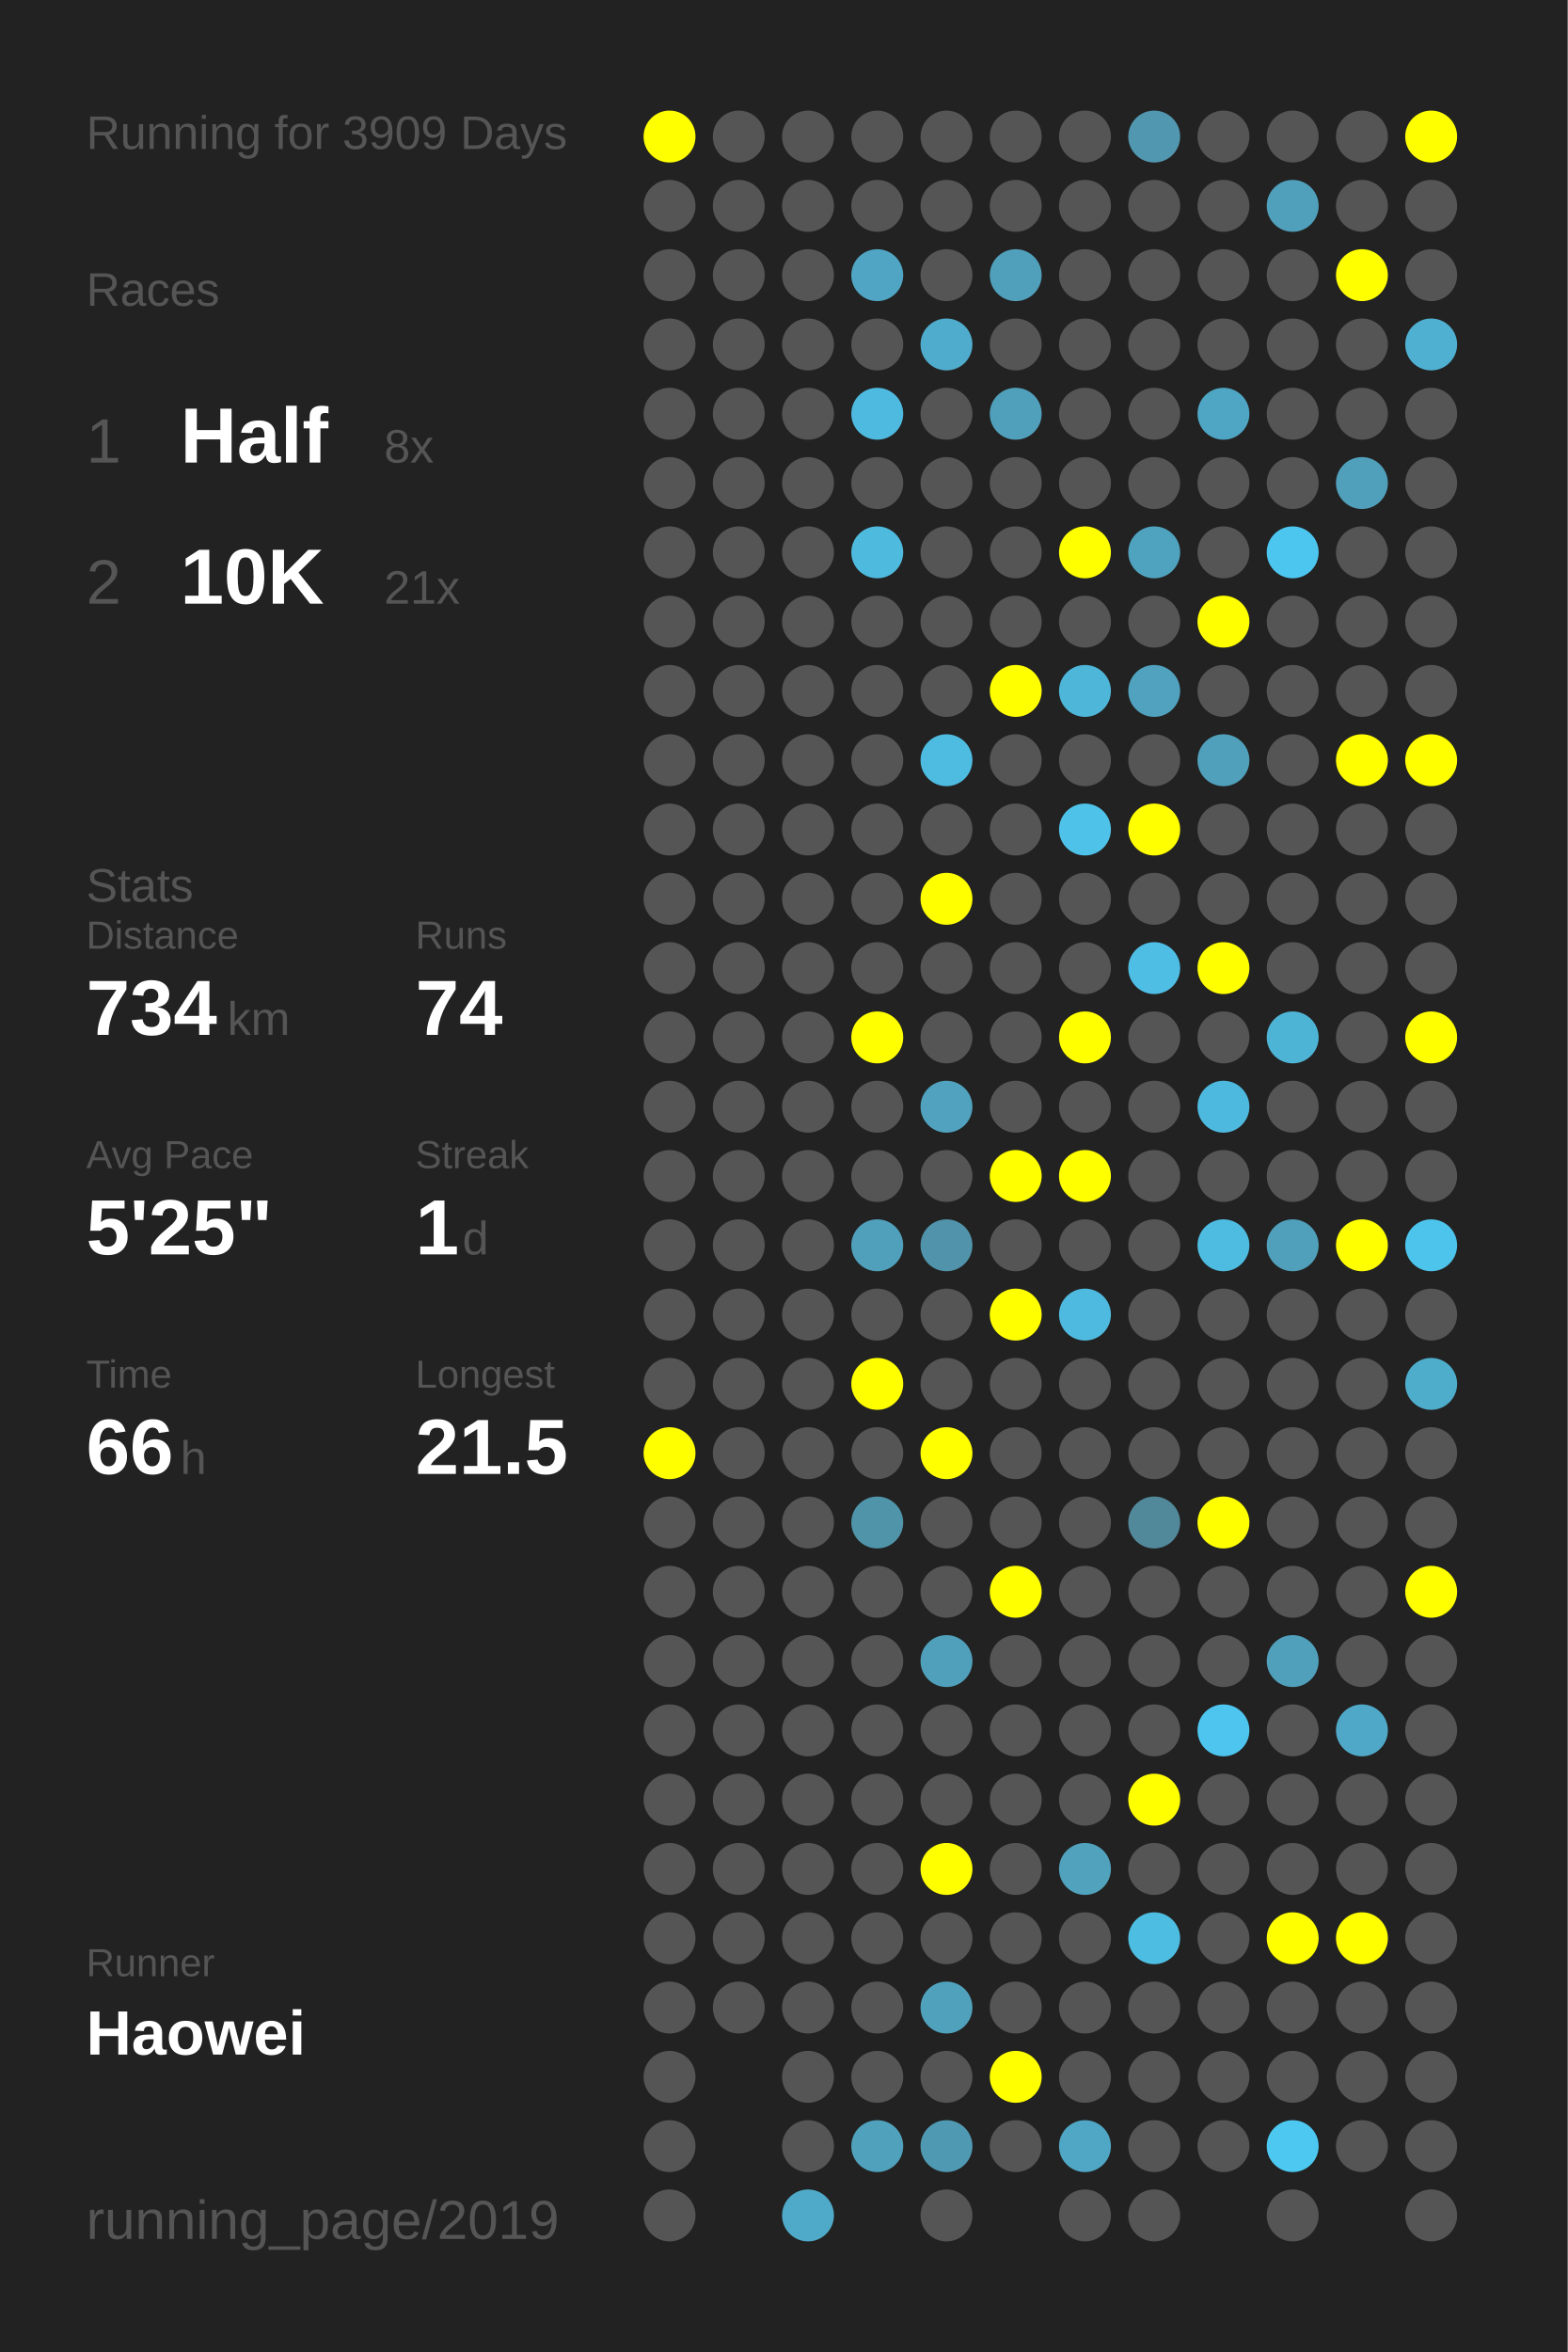
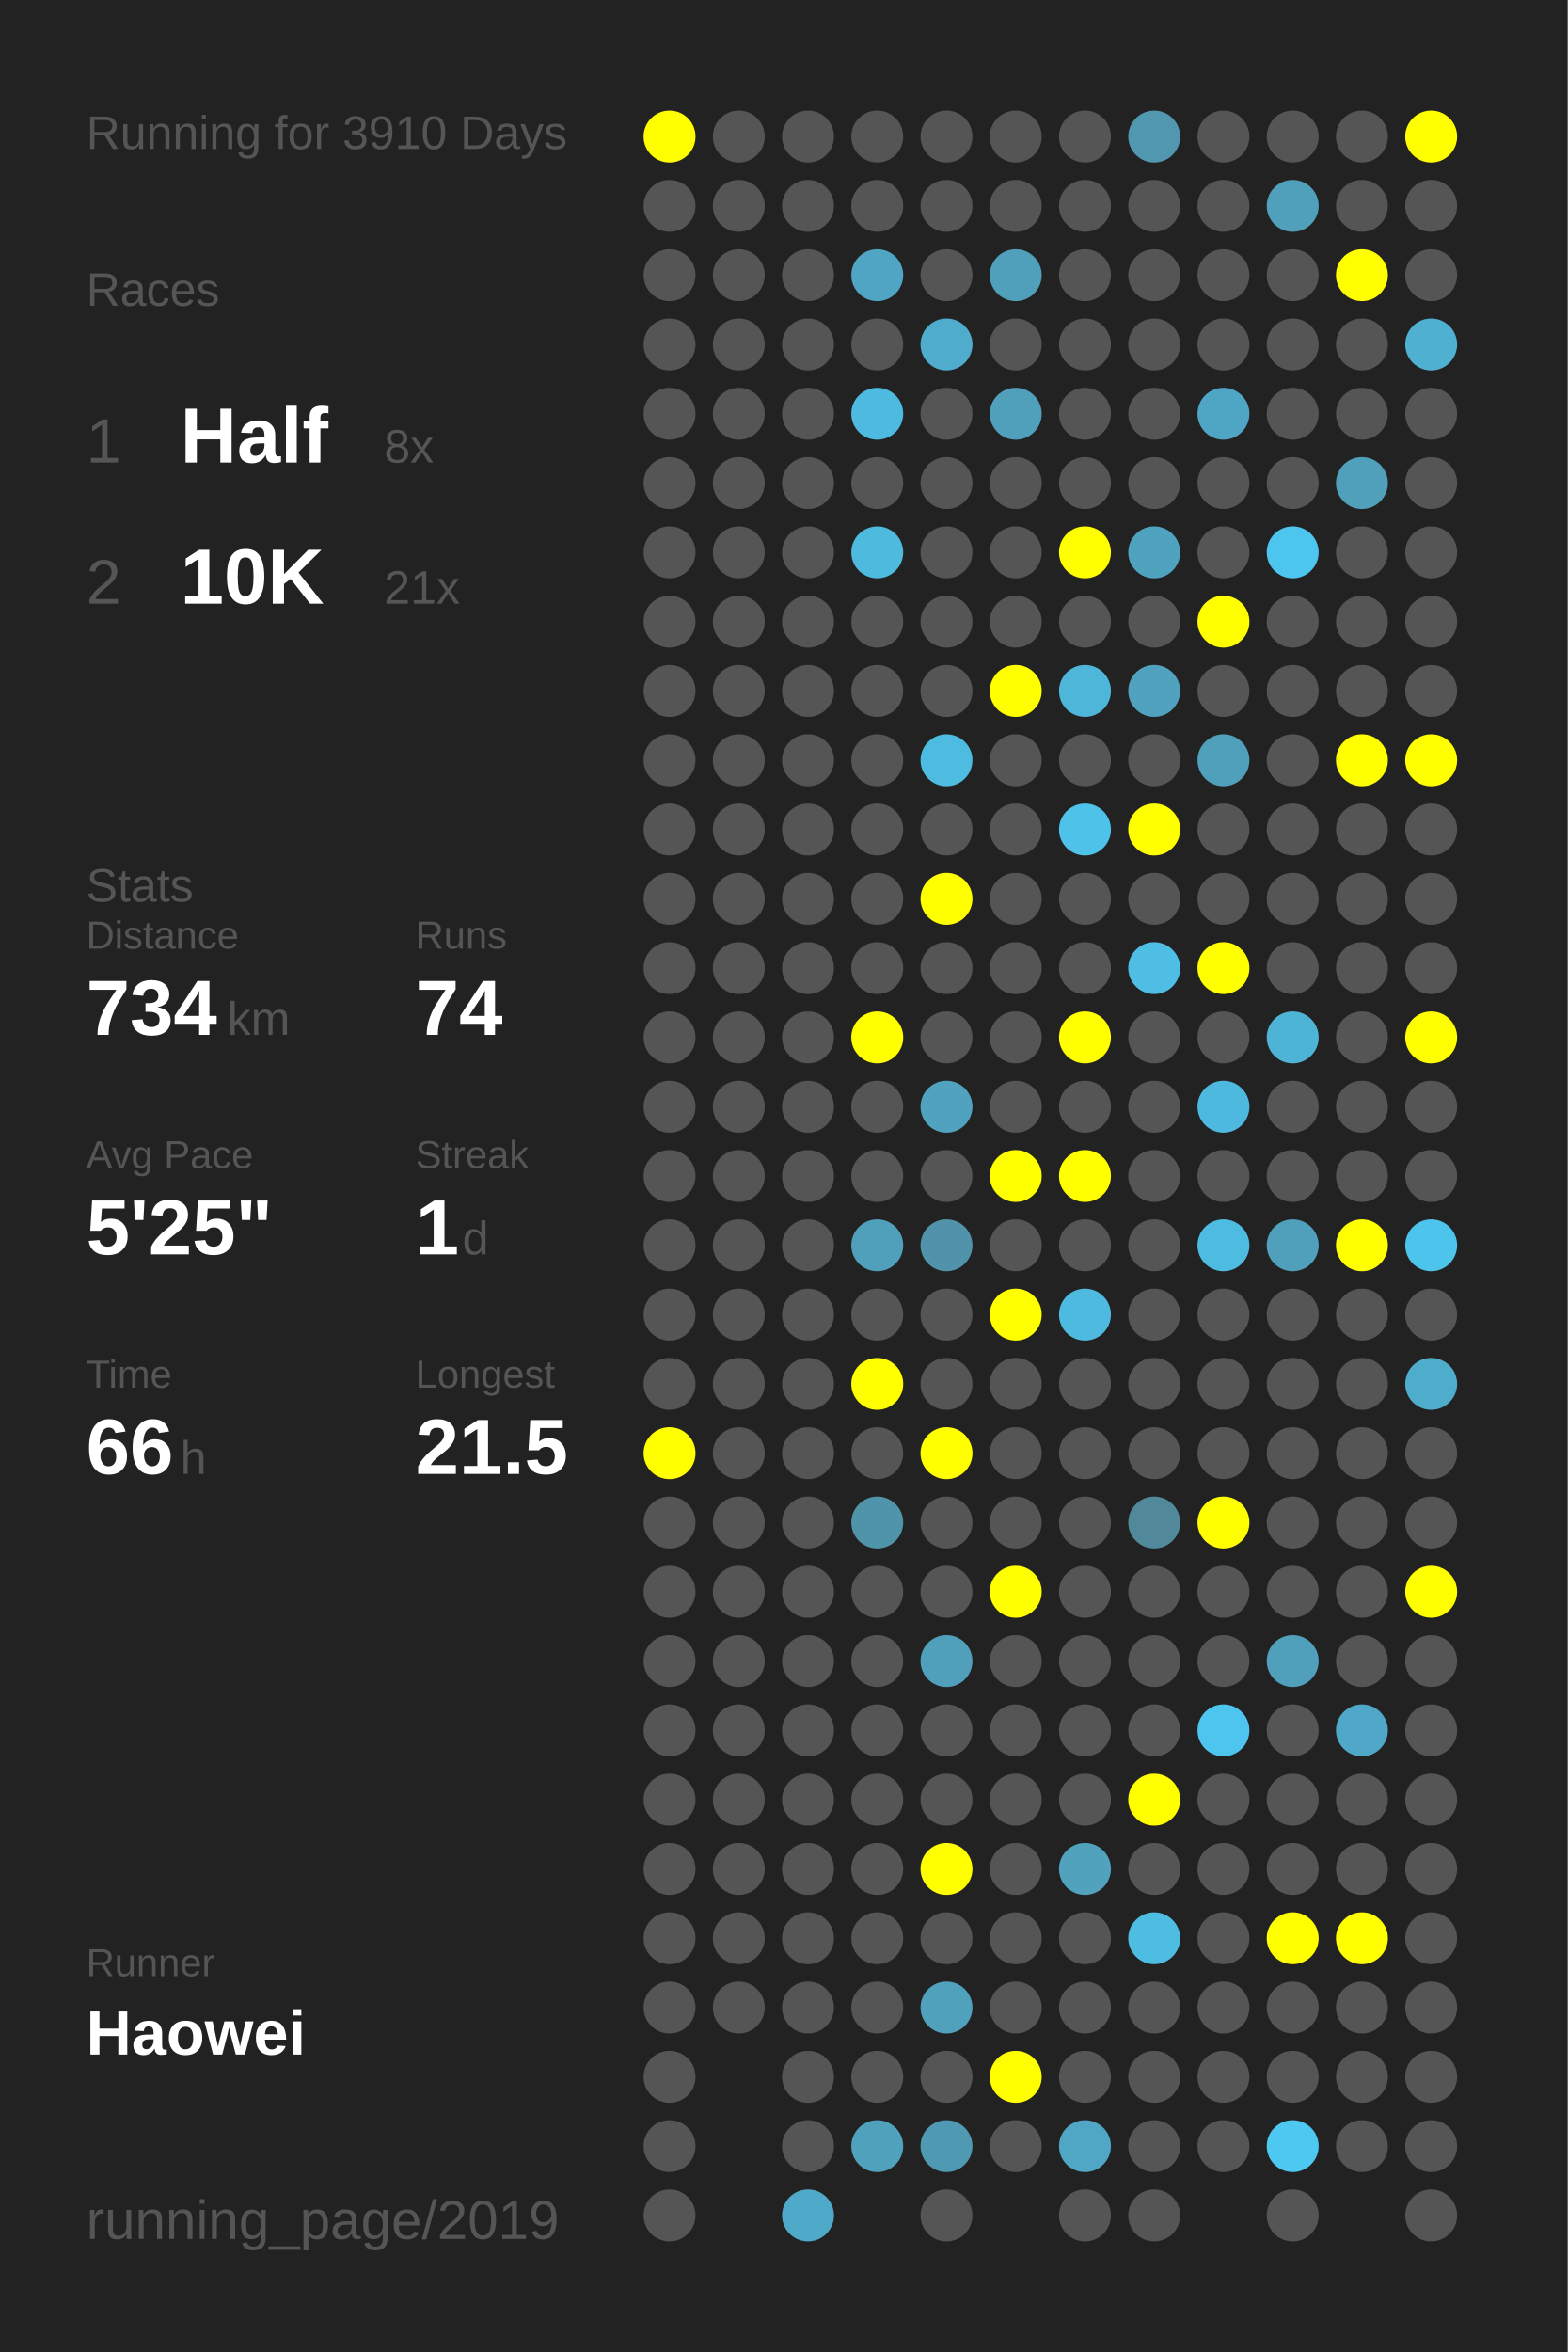
<svg xmlns="http://www.w3.org/2000/svg" baseProfile="full" height="300mm" version="1.1" viewBox="0,0,200,300" width="200mm">
  <defs />
  <rect fill="#222222" height="300" width="200" x="0" y="0" />
-   <text fill="#555555" style="font-size:6px; font-family:Arial;" x="11" y="19">Running for 3909 Days</text>
+   <text fill="#555555" style="font-size:6px; font-family:Arial;" x="11" y="19">Running for 3910 Days</text>
  <text fill="#555555" style="font-size:6px; font-family:Arial;" x="11" y="39">Races</text>
  <text fill="#555555" style="font-size:8px; font-family:Arial;" x="11" y="59">1</text>
  <text fill="#FFFFFF" style="font-size:10px; font-family:Arial; font-weight:bold;" x="23" y="59">Half</text>
  <text fill="#555555" style="font-size:6px; font-family:Arial;" x="49" y="59">8x</text>
  <text fill="#555555" style="font-size:8px; font-family:Arial;" x="11" y="77">2</text>
  <text fill="#FFFFFF" style="font-size:10px; font-family:Arial; font-weight:bold;" x="23" y="77">10K</text>
  <text fill="#555555" style="font-size:6px; font-family:Arial;" x="49" y="77">21x</text>
  <text fill="#555555" style="font-size:6px; font-family:Arial;" x="11" y="115">Stats</text>
  <text fill="#555555" style="font-size:5px; font-family:Arial;" x="11" y="121">Distance</text>
  <text fill="#FFFFFF" style="font-size:10px; font-family:Arial; font-weight:bold;" x="11" y="132">734</text>
  <text fill="#555555" style="font-size:6px; font-family:Arial;" x="29" y="132">km</text>
  <text fill="#555555" style="font-size:5px; font-family:Arial;" x="53" y="121">Runs</text>
  <text fill="#FFFFFF" style="font-size:10px; font-family:Arial; font-weight:bold;" x="53" y="132">74</text>
  <text fill="#555555" style="font-size:5px; font-family:Arial;" x="11" y="149">Avg Pace</text>
  <text fill="#FFFFFF" style="font-size:10px; font-family:Arial; font-weight:bold;" x="11" y="160">5'25"</text>
  <text fill="#555555" style="font-size:5px; font-family:Arial;" x="53" y="149">Streak</text>
  <text fill="#FFFFFF" style="font-size:10px; font-family:Arial; font-weight:bold;" x="53" y="160">1</text>
  <text fill="#555555" style="font-size:6px; font-family:Arial;" x="59" y="160">d</text>
  <text fill="#555555" style="font-size:5px; font-family:Arial;" x="11" y="177">Time</text>
  <text fill="#FFFFFF" style="font-size:10px; font-family:Arial; font-weight:bold;" x="11" y="188">66</text>
  <text fill="#555555" style="font-size:6px; font-family:Arial;" x="23" y="188">h</text>
  <text fill="#555555" style="font-size:5px; font-family:Arial;" x="53" y="177">Longest</text>
  <text fill="#FFFFFF" style="font-size:10px; font-family:Arial; font-weight:bold;" x="53" y="188">21.5</text>
  <text fill="#555555" style="font-size:5px; font-family:Arial;" x="11" y="252.065">Runner</text>
  <text fill="#FFFFFF" style="font-size:8px; font-family:Arial; font-weight:bold;" x="11" y="262.065">Haowei</text>
  <text fill="#555555" style="font-size:7px; font-family:Arial;" x="11" y="285.581">running_page/2019</text>
  <circle cx="85.417" cy="17.419" fill="#FFFF00" r="3.312" />
  <circle cx="85.417" cy="26.258" fill="#555555" r="3.312" />
  <circle cx="85.417" cy="35.097" fill="#555555" r="3.312" />
  <circle cx="85.417" cy="43.935" fill="#555555" r="3.312" />
  <circle cx="85.417" cy="52.774" fill="#555555" r="3.312" />
  <circle cx="85.417" cy="61.613" fill="#555555" r="3.312" />
  <circle cx="85.417" cy="70.452" fill="#555555" r="3.312" />
  <circle cx="85.417" cy="79.29" fill="#555555" r="3.312" />
  <circle cx="85.417" cy="88.129" fill="#555555" r="3.312" />
  <circle cx="85.417" cy="96.968" fill="#555555" r="3.312" />
  <circle cx="85.417" cy="105.806" fill="#555555" r="3.312" />
  <circle cx="85.417" cy="114.645" fill="#555555" r="3.312" />
  <circle cx="85.417" cy="123.484" fill="#555555" r="3.312" />
  <circle cx="85.417" cy="132.323" fill="#555555" r="3.312" />
  <circle cx="85.417" cy="141.161" fill="#555555" r="3.312" />
  <circle cx="85.417" cy="150" fill="#555555" r="3.312" />
  <circle cx="85.417" cy="158.839" fill="#555555" r="3.312" />
  <circle cx="85.417" cy="167.677" fill="#555555" r="3.312" />
  <circle cx="85.417" cy="176.516" fill="#555555" r="3.312" />
  <circle cx="85.417" cy="185.355" fill="#FFFF00" r="3.312" />
  <circle cx="85.417" cy="194.194" fill="#555555" r="3.312" />
  <circle cx="85.417" cy="203.032" fill="#555555" r="3.312" />
  <circle cx="85.417" cy="211.871" fill="#555555" r="3.312" />
  <circle cx="85.417" cy="220.71" fill="#555555" r="3.312" />
  <circle cx="85.417" cy="229.548" fill="#555555" r="3.312" />
  <circle cx="85.417" cy="238.387" fill="#555555" r="3.312" />
  <circle cx="85.417" cy="247.226" fill="#555555" r="3.312" />
  <circle cx="85.417" cy="256.065" fill="#555555" r="3.312" />
  <circle cx="85.417" cy="264.903" fill="#555555" r="3.312" />
  <circle cx="85.417" cy="273.742" fill="#555555" r="3.312" />
  <circle cx="85.417" cy="282.581" fill="#555555" r="3.312" />
  <circle cx="94.25" cy="17.419" fill="#555555" r="3.312" />
  <circle cx="94.25" cy="26.258" fill="#555555" r="3.312" />
  <circle cx="94.25" cy="35.097" fill="#555555" r="3.312" />
  <circle cx="94.25" cy="43.935" fill="#555555" r="3.312" />
  <circle cx="94.25" cy="52.774" fill="#555555" r="3.312" />
  <circle cx="94.25" cy="61.613" fill="#555555" r="3.312" />
  <circle cx="94.25" cy="70.452" fill="#555555" r="3.312" />
  <circle cx="94.25" cy="79.29" fill="#555555" r="3.312" />
  <circle cx="94.25" cy="88.129" fill="#555555" r="3.312" />
  <circle cx="94.25" cy="96.968" fill="#555555" r="3.312" />
  <circle cx="94.25" cy="105.806" fill="#555555" r="3.312" />
  <circle cx="94.25" cy="114.645" fill="#555555" r="3.312" />
  <circle cx="94.25" cy="123.484" fill="#555555" r="3.312" />
  <circle cx="94.25" cy="132.323" fill="#555555" r="3.312" />
  <circle cx="94.25" cy="141.161" fill="#555555" r="3.312" />
  <circle cx="94.25" cy="150" fill="#555555" r="3.312" />
  <circle cx="94.25" cy="158.839" fill="#555555" r="3.312" />
  <circle cx="94.25" cy="167.677" fill="#555555" r="3.312" />
  <circle cx="94.25" cy="176.516" fill="#555555" r="3.312" />
  <circle cx="94.25" cy="185.355" fill="#555555" r="3.312" />
  <circle cx="94.25" cy="194.194" fill="#555555" r="3.312" />
  <circle cx="94.25" cy="203.032" fill="#555555" r="3.312" />
  <circle cx="94.25" cy="211.871" fill="#555555" r="3.312" />
  <circle cx="94.25" cy="220.71" fill="#555555" r="3.312" />
  <circle cx="94.25" cy="229.548" fill="#555555" r="3.312" />
  <circle cx="94.25" cy="238.387" fill="#555555" r="3.312" />
  <circle cx="94.25" cy="247.226" fill="#555555" r="3.312" />
  <circle cx="94.25" cy="256.065" fill="#555555" r="3.312" />
  <circle cx="103.083" cy="17.419" fill="#555555" r="3.312" />
  <circle cx="103.083" cy="26.258" fill="#555555" r="3.312" />
  <circle cx="103.083" cy="35.097" fill="#555555" r="3.312" />
  <circle cx="103.083" cy="43.935" fill="#555555" r="3.312" />
  <circle cx="103.083" cy="52.774" fill="#555555" r="3.312" />
  <circle cx="103.083" cy="61.613" fill="#555555" r="3.312" />
  <circle cx="103.083" cy="70.452" fill="#555555" r="3.312" />
  <circle cx="103.083" cy="79.29" fill="#555555" r="3.312" />
  <circle cx="103.083" cy="88.129" fill="#555555" r="3.312" />
  <circle cx="103.083" cy="96.968" fill="#555555" r="3.312" />
  <circle cx="103.083" cy="105.806" fill="#555555" r="3.312" />
  <circle cx="103.083" cy="114.645" fill="#555555" r="3.312" />
  <circle cx="103.083" cy="123.484" fill="#555555" r="3.312" />
  <circle cx="103.083" cy="132.323" fill="#555555" r="3.312" />
  <circle cx="103.083" cy="141.161" fill="#555555" r="3.312" />
  <circle cx="103.083" cy="150" fill="#555555" r="3.312" />
  <circle cx="103.083" cy="158.839" fill="#555555" r="3.312" />
  <circle cx="103.083" cy="167.677" fill="#555555" r="3.312" />
  <circle cx="103.083" cy="176.516" fill="#555555" r="3.312" />
  <circle cx="103.083" cy="185.355" fill="#555555" r="3.312" />
  <circle cx="103.083" cy="194.194" fill="#555555" r="3.312" />
  <circle cx="103.083" cy="203.032" fill="#555555" r="3.312" />
  <circle cx="103.083" cy="211.871" fill="#555555" r="3.312" />
  <circle cx="103.083" cy="220.71" fill="#555555" r="3.312" />
  <circle cx="103.083" cy="229.548" fill="#555555" r="3.312" />
  <circle cx="103.083" cy="238.387" fill="#555555" r="3.312" />
  <circle cx="103.083" cy="247.226" fill="#555555" r="3.312" />
  <circle cx="103.083" cy="256.065" fill="#555555" r="3.312" />
  <circle cx="103.083" cy="264.903" fill="#555555" r="3.312" />
  <circle cx="103.083" cy="273.742" fill="#555555" r="3.312" />
  <circle cx="103.083" cy="282.581" fill="#4fa9c8" r="3.312" />
  <circle cx="111.917" cy="17.419" fill="#555555" r="3.312" />
  <circle cx="111.917" cy="26.258" fill="#555555" r="3.312" />
  <circle cx="111.917" cy="35.097" fill="#4fa5c3" r="3.312" />
  <circle cx="111.917" cy="43.935" fill="#555555" r="3.312" />
  <circle cx="111.917" cy="52.774" fill="#4ebadf" r="3.312" />
  <circle cx="111.917" cy="61.613" fill="#555555" r="3.312" />
  <circle cx="111.917" cy="70.452" fill="#4ebade" r="3.312" />
  <circle cx="111.917" cy="79.29" fill="#555555" r="3.312" />
  <circle cx="111.917" cy="88.129" fill="#555555" r="3.312" />
  <circle cx="111.917" cy="96.968" fill="#555555" r="3.312" />
  <circle cx="111.917" cy="105.806" fill="#555555" r="3.312" />
  <circle cx="111.917" cy="114.645" fill="#555555" r="3.312" />
  <circle cx="111.917" cy="123.484" fill="#555555" r="3.312" />
  <circle cx="111.917" cy="132.323" fill="#FFFF00" r="3.312" />
  <circle cx="111.917" cy="141.161" fill="#555555" r="3.312" />
  <circle cx="111.917" cy="150" fill="#555555" r="3.312" />
  <circle cx="111.917" cy="158.839" fill="#50a0bc" r="3.312" />
  <circle cx="111.917" cy="167.677" fill="#555555" r="3.312" />
  <circle cx="111.917" cy="176.516" fill="#FFFF00" r="3.312" />
  <circle cx="111.917" cy="185.355" fill="#555555" r="3.312" />
  <circle cx="111.917" cy="194.194" fill="#5094aa" r="3.312" />
  <circle cx="111.917" cy="203.032" fill="#555555" r="3.312" />
  <circle cx="111.917" cy="211.871" fill="#555555" r="3.312" />
  <circle cx="111.917" cy="220.71" fill="#555555" r="3.312" />
  <circle cx="111.917" cy="229.548" fill="#555555" r="3.312" />
  <circle cx="111.917" cy="238.387" fill="#555555" r="3.312" />
  <circle cx="111.917" cy="247.226" fill="#555555" r="3.312" />
  <circle cx="111.917" cy="256.065" fill="#555555" r="3.312" />
  <circle cx="111.917" cy="264.903" fill="#555555" r="3.312" />
  <circle cx="111.917" cy="273.742" fill="#50a1bc" r="3.312" />
  <circle cx="120.75" cy="17.419" fill="#555555" r="3.312" />
  <circle cx="120.75" cy="26.258" fill="#555555" r="3.312" />
  <circle cx="120.75" cy="35.097" fill="#555555" r="3.312" />
  <circle cx="120.75" cy="43.935" fill="#4faccc" r="3.312" />
  <circle cx="120.75" cy="52.774" fill="#555555" r="3.312" />
  <circle cx="120.75" cy="61.613" fill="#555555" r="3.312" />
  <circle cx="120.75" cy="70.452" fill="#555555" r="3.312" />
  <circle cx="120.75" cy="79.29" fill="#555555" r="3.312" />
  <circle cx="120.75" cy="88.129" fill="#555555" r="3.312" />
  <circle cx="120.75" cy="96.968" fill="#4ebbe0" r="3.312" />
  <circle cx="120.75" cy="105.806" fill="#555555" r="3.312" />
  <circle cx="120.75" cy="114.645" fill="#FFFF00" r="3.312" />
  <circle cx="120.75" cy="123.484" fill="#555555" r="3.312" />
  <circle cx="120.75" cy="132.323" fill="#555555" r="3.312" />
  <circle cx="120.75" cy="141.161" fill="#50a2be" r="3.312" />
  <circle cx="120.75" cy="150" fill="#555555" r="3.312" />
  <circle cx="120.75" cy="158.839" fill="#5093aa" r="3.312" />
  <circle cx="120.75" cy="167.677" fill="#555555" r="3.312" />
  <circle cx="120.75" cy="176.516" fill="#555555" r="3.312" />
  <circle cx="120.75" cy="185.355" fill="#FFFF00" r="3.312" />
  <circle cx="120.75" cy="194.194" fill="#555555" r="3.312" />
  <circle cx="120.75" cy="203.032" fill="#555555" r="3.312" />
  <circle cx="120.75" cy="211.871" fill="#50a0bc" r="3.312" />
  <circle cx="120.75" cy="220.71" fill="#555555" r="3.312" />
  <circle cx="120.75" cy="229.548" fill="#555555" r="3.312" />
  <circle cx="120.75" cy="238.387" fill="#FFFF00" r="3.312" />
  <circle cx="120.75" cy="247.226" fill="#555555" r="3.312" />
  <circle cx="120.75" cy="256.065" fill="#50a1bc" r="3.312" />
  <circle cx="120.75" cy="264.903" fill="#555555" r="3.312" />
  <circle cx="120.75" cy="273.742" fill="#5099b2" r="3.312" />
  <circle cx="120.75" cy="282.581" fill="#555555" r="3.312" />
  <circle cx="129.583" cy="17.419" fill="#555555" r="3.312" />
  <circle cx="129.583" cy="26.258" fill="#555555" r="3.312" />
  <circle cx="129.583" cy="35.097" fill="#50a0bb" r="3.312" />
  <circle cx="129.583" cy="43.935" fill="#555555" r="3.312" />
  <circle cx="129.583" cy="52.774" fill="#50a0bb" r="3.312" />
  <circle cx="129.583" cy="61.613" fill="#555555" r="3.312" />
  <circle cx="129.583" cy="70.452" fill="#555555" r="3.312" />
  <circle cx="129.583" cy="79.29" fill="#555555" r="3.312" />
  <circle cx="129.583" cy="88.129" fill="#FFFF00" r="3.312" />
  <circle cx="129.583" cy="96.968" fill="#555555" r="3.312" />
  <circle cx="129.583" cy="105.806" fill="#555555" r="3.312" />
  <circle cx="129.583" cy="114.645" fill="#555555" r="3.312" />
  <circle cx="129.583" cy="123.484" fill="#555555" r="3.312" />
  <circle cx="129.583" cy="132.323" fill="#555555" r="3.312" />
  <circle cx="129.583" cy="141.161" fill="#555555" r="3.312" />
  <circle cx="129.583" cy="150" fill="#FFFF00" r="3.312" />
  <circle cx="129.583" cy="158.839" fill="#555555" r="3.312" />
  <circle cx="129.583" cy="167.677" fill="#FFFF00" r="3.312" />
  <circle cx="129.583" cy="176.516" fill="#555555" r="3.312" />
  <circle cx="129.583" cy="185.355" fill="#555555" r="3.312" />
  <circle cx="129.583" cy="194.194" fill="#555555" r="3.312" />
  <circle cx="129.583" cy="203.032" fill="#FFFF00" r="3.312" />
  <circle cx="129.583" cy="211.871" fill="#555555" r="3.312" />
  <circle cx="129.583" cy="220.71" fill="#555555" r="3.312" />
  <circle cx="129.583" cy="229.548" fill="#555555" r="3.312" />
  <circle cx="129.583" cy="238.387" fill="#555555" r="3.312" />
  <circle cx="129.583" cy="247.226" fill="#555555" r="3.312" />
  <circle cx="129.583" cy="256.065" fill="#555555" r="3.312" />
  <circle cx="129.583" cy="264.903" fill="#FFFF00" r="3.312" />
  <circle cx="129.583" cy="273.742" fill="#555555" r="3.312" />
  <circle cx="138.417" cy="17.419" fill="#555555" r="3.312" />
  <circle cx="138.417" cy="26.258" fill="#555555" r="3.312" />
  <circle cx="138.417" cy="35.097" fill="#555555" r="3.312" />
  <circle cx="138.417" cy="43.935" fill="#555555" r="3.312" />
  <circle cx="138.417" cy="52.774" fill="#555555" r="3.312" />
  <circle cx="138.417" cy="61.613" fill="#555555" r="3.312" />
  <circle cx="138.417" cy="70.452" fill="#FFFF00" r="3.312" />
  <circle cx="138.417" cy="79.29" fill="#555555" r="3.312" />
  <circle cx="138.417" cy="88.129" fill="#4eb6d9" r="3.312" />
  <circle cx="138.417" cy="96.968" fill="#555555" r="3.312" />
  <circle cx="138.417" cy="105.806" fill="#4ec2e9" r="3.312" />
  <circle cx="138.417" cy="114.645" fill="#555555" r="3.312" />
  <circle cx="138.417" cy="123.484" fill="#555555" r="3.312" />
  <circle cx="138.417" cy="132.323" fill="#FFFF00" r="3.312" />
  <circle cx="138.417" cy="141.161" fill="#555555" r="3.312" />
  <circle cx="138.417" cy="150" fill="#FFFF00" r="3.312" />
  <circle cx="138.417" cy="158.839" fill="#555555" r="3.312" />
  <circle cx="138.417" cy="167.677" fill="#4ebadf" r="3.312" />
  <circle cx="138.417" cy="176.516" fill="#555555" r="3.312" />
  <circle cx="138.417" cy="185.355" fill="#555555" r="3.312" />
  <circle cx="138.417" cy="194.194" fill="#555555" r="3.312" />
  <circle cx="138.417" cy="203.032" fill="#555555" r="3.312" />
  <circle cx="138.417" cy="211.871" fill="#555555" r="3.312" />
  <circle cx="138.417" cy="220.71" fill="#555555" r="3.312" />
  <circle cx="138.417" cy="229.548" fill="#555555" r="3.312" />
  <circle cx="138.417" cy="238.387" fill="#50a2bd" r="3.312" />
  <circle cx="138.417" cy="247.226" fill="#555555" r="3.312" />
  <circle cx="138.417" cy="256.065" fill="#555555" r="3.312" />
  <circle cx="138.417" cy="264.903" fill="#555555" r="3.312" />
  <circle cx="138.417" cy="273.742" fill="#4fa7c5" r="3.312" />
  <circle cx="138.417" cy="282.581" fill="#555555" r="3.312" />
  <circle cx="147.25" cy="17.419" fill="#5097af" r="3.312" />
  <circle cx="147.25" cy="26.258" fill="#555555" r="3.312" />
  <circle cx="147.25" cy="35.097" fill="#555555" r="3.312" />
  <circle cx="147.25" cy="43.935" fill="#555555" r="3.312" />
  <circle cx="147.25" cy="52.774" fill="#555555" r="3.312" />
  <circle cx="147.25" cy="61.613" fill="#555555" r="3.312" />
  <circle cx="147.25" cy="70.452" fill="#4fa3bf" r="3.312" />
  <circle cx="147.25" cy="79.29" fill="#555555" r="3.312" />
  <circle cx="147.25" cy="88.129" fill="#50a2be" r="3.312" />
  <circle cx="147.25" cy="96.968" fill="#555555" r="3.312" />
  <circle cx="147.25" cy="105.806" fill="#FFFF00" r="3.312" />
  <circle cx="147.25" cy="114.645" fill="#555555" r="3.312" />
  <circle cx="147.25" cy="123.484" fill="#4ebee4" r="3.312" />
  <circle cx="147.25" cy="132.323" fill="#555555" r="3.312" />
  <circle cx="147.25" cy="141.161" fill="#555555" r="3.312" />
  <circle cx="147.25" cy="150" fill="#555555" r="3.312" />
  <circle cx="147.25" cy="158.839" fill="#555555" r="3.312" />
  <circle cx="147.25" cy="167.677" fill="#555555" r="3.312" />
  <circle cx="147.25" cy="176.516" fill="#555555" r="3.312" />
  <circle cx="147.25" cy="185.355" fill="#555555" r="3.312" />
  <circle cx="147.25" cy="194.194" fill="#51889a" r="3.312" />
  <circle cx="147.25" cy="203.032" fill="#555555" r="3.312" />
  <circle cx="147.25" cy="211.871" fill="#555555" r="3.312" />
  <circle cx="147.25" cy="220.71" fill="#555555" r="3.312" />
  <circle cx="147.25" cy="229.548" fill="#FFFF00" r="3.312" />
  <circle cx="147.25" cy="238.387" fill="#555555" r="3.312" />
  <circle cx="147.25" cy="247.226" fill="#4ebde2" r="3.312" />
  <circle cx="147.25" cy="256.065" fill="#555555" r="3.312" />
  <circle cx="147.25" cy="264.903" fill="#555555" r="3.312" />
  <circle cx="147.25" cy="273.742" fill="#555555" r="3.312" />
  <circle cx="147.25" cy="282.581" fill="#555555" r="3.312" />
  <circle cx="156.083" cy="17.419" fill="#555555" r="3.312" />
  <circle cx="156.083" cy="26.258" fill="#555555" r="3.312" />
  <circle cx="156.083" cy="35.097" fill="#555555" r="3.312" />
  <circle cx="156.083" cy="43.935" fill="#555555" r="3.312" />
  <circle cx="156.083" cy="52.774" fill="#4fa6c4" r="3.312" />
  <circle cx="156.083" cy="61.613" fill="#555555" r="3.312" />
  <circle cx="156.083" cy="70.452" fill="#555555" r="3.312" />
  <circle cx="156.083" cy="79.29" fill="#FFFF00" r="3.312" />
  <circle cx="156.083" cy="88.129" fill="#555555" r="3.312" />
  <circle cx="156.083" cy="96.968" fill="#50a0bb" r="3.312" />
  <circle cx="156.083" cy="105.806" fill="#555555" r="3.312" />
  <circle cx="156.083" cy="114.645" fill="#555555" r="3.312" />
  <circle cx="156.083" cy="123.484" fill="#FFFF00" r="3.312" />
  <circle cx="156.083" cy="132.323" fill="#555555" r="3.312" />
  <circle cx="156.083" cy="141.161" fill="#4eb9de" r="3.312" />
  <circle cx="156.083" cy="150" fill="#555555" r="3.312" />
  <circle cx="156.083" cy="158.839" fill="#4ebce1" r="3.312" />
  <circle cx="156.083" cy="167.677" fill="#555555" r="3.312" />
  <circle cx="156.083" cy="176.516" fill="#555555" r="3.312" />
  <circle cx="156.083" cy="185.355" fill="#555555" r="3.312" />
  <circle cx="156.083" cy="194.194" fill="#FFFF00" r="3.312" />
  <circle cx="156.083" cy="203.032" fill="#555555" r="3.312" />
  <circle cx="156.083" cy="211.871" fill="#555555" r="3.312" />
  <circle cx="156.083" cy="220.71" fill="#4dc5ee" r="3.312" />
  <circle cx="156.083" cy="229.548" fill="#555555" r="3.312" />
  <circle cx="156.083" cy="238.387" fill="#555555" r="3.312" />
  <circle cx="156.083" cy="247.226" fill="#555555" r="3.312" />
  <circle cx="156.083" cy="256.065" fill="#555555" r="3.312" />
  <circle cx="156.083" cy="264.903" fill="#555555" r="3.312" />
  <circle cx="156.083" cy="273.742" fill="#555555" r="3.312" />
  <circle cx="164.917" cy="17.419" fill="#555555" r="3.312" />
  <circle cx="164.917" cy="26.258" fill="#50a0bb" r="3.312" />
  <circle cx="164.917" cy="35.097" fill="#555555" r="3.312" />
  <circle cx="164.917" cy="43.935" fill="#555555" r="3.312" />
  <circle cx="164.917" cy="52.774" fill="#555555" r="3.312" />
  <circle cx="164.917" cy="61.613" fill="#555555" r="3.312" />
  <circle cx="164.917" cy="70.452" fill="#4dc6ef" r="3.312" />
  <circle cx="164.917" cy="79.29" fill="#555555" r="3.312" />
  <circle cx="164.917" cy="88.129" fill="#555555" r="3.312" />
  <circle cx="164.917" cy="96.968" fill="#555555" r="3.312" />
  <circle cx="164.917" cy="105.806" fill="#555555" r="3.312" />
  <circle cx="164.917" cy="114.645" fill="#555555" r="3.312" />
  <circle cx="164.917" cy="123.484" fill="#555555" r="3.312" />
  <circle cx="164.917" cy="132.323" fill="#4eb4d6" r="3.312" />
  <circle cx="164.917" cy="141.161" fill="#555555" r="3.312" />
  <circle cx="164.917" cy="150" fill="#555555" r="3.312" />
  <circle cx="164.917" cy="158.839" fill="#50a0bb" r="3.312" />
  <circle cx="164.917" cy="167.677" fill="#555555" r="3.312" />
  <circle cx="164.917" cy="176.516" fill="#555555" r="3.312" />
  <circle cx="164.917" cy="185.355" fill="#555555" r="3.312" />
  <circle cx="164.917" cy="194.194" fill="#555555" r="3.312" />
  <circle cx="164.917" cy="203.032" fill="#555555" r="3.312" />
  <circle cx="164.917" cy="211.871" fill="#50a0bb" r="3.312" />
  <circle cx="164.917" cy="220.71" fill="#555555" r="3.312" />
  <circle cx="164.917" cy="229.548" fill="#555555" r="3.312" />
  <circle cx="164.917" cy="238.387" fill="#555555" r="3.312" />
  <circle cx="164.917" cy="247.226" fill="#FFFF00" r="3.312" />
  <circle cx="164.917" cy="256.065" fill="#555555" r="3.312" />
  <circle cx="164.917" cy="264.903" fill="#555555" r="3.312" />
  <circle cx="164.917" cy="273.742" fill="#4dc8f1" r="3.312" />
  <circle cx="164.917" cy="282.581" fill="#555555" r="3.312" />
  <circle cx="173.75" cy="17.419" fill="#555555" r="3.312" />
  <circle cx="173.75" cy="26.258" fill="#555555" r="3.312" />
  <circle cx="173.75" cy="35.097" fill="#FFFF00" r="3.312" />
  <circle cx="173.75" cy="43.935" fill="#555555" r="3.312" />
  <circle cx="173.75" cy="52.774" fill="#555555" r="3.312" />
  <circle cx="173.75" cy="61.613" fill="#50a0bc" r="3.312" />
  <circle cx="173.75" cy="70.452" fill="#555555" r="3.312" />
  <circle cx="173.75" cy="79.29" fill="#555555" r="3.312" />
  <circle cx="173.75" cy="88.129" fill="#555555" r="3.312" />
  <circle cx="173.75" cy="96.968" fill="#FFFF00" r="3.312" />
  <circle cx="173.75" cy="105.806" fill="#555555" r="3.312" />
  <circle cx="173.75" cy="114.645" fill="#555555" r="3.312" />
  <circle cx="173.75" cy="123.484" fill="#555555" r="3.312" />
  <circle cx="173.75" cy="132.323" fill="#555555" r="3.312" />
  <circle cx="173.75" cy="141.161" fill="#555555" r="3.312" />
  <circle cx="173.75" cy="150" fill="#555555" r="3.312" />
  <circle cx="173.75" cy="158.839" fill="#FFFF00" r="3.312" />
  <circle cx="173.75" cy="167.677" fill="#555555" r="3.312" />
  <circle cx="173.75" cy="176.516" fill="#555555" r="3.312" />
  <circle cx="173.75" cy="185.355" fill="#555555" r="3.312" />
  <circle cx="173.75" cy="194.194" fill="#555555" r="3.312" />
  <circle cx="173.75" cy="203.032" fill="#555555" r="3.312" />
  <circle cx="173.75" cy="211.871" fill="#555555" r="3.312" />
  <circle cx="173.75" cy="220.71" fill="#4fa8c7" r="3.312" />
  <circle cx="173.75" cy="229.548" fill="#555555" r="3.312" />
  <circle cx="173.75" cy="238.387" fill="#555555" r="3.312" />
  <circle cx="173.75" cy="247.226" fill="#FFFF00" r="3.312" />
  <circle cx="173.75" cy="256.065" fill="#555555" r="3.312" />
  <circle cx="173.75" cy="264.903" fill="#555555" r="3.312" />
  <circle cx="173.75" cy="273.742" fill="#555555" r="3.312" />
  <circle cx="182.583" cy="17.419" fill="#FFFF00" r="3.312" />
  <circle cx="182.583" cy="26.258" fill="#555555" r="3.312" />
  <circle cx="182.583" cy="35.097" fill="#555555" r="3.312" />
  <circle cx="182.583" cy="43.935" fill="#4fb0d1" r="3.312" />
  <circle cx="182.583" cy="52.774" fill="#555555" r="3.312" />
  <circle cx="182.583" cy="61.613" fill="#555555" r="3.312" />
  <circle cx="182.583" cy="70.452" fill="#555555" r="3.312" />
  <circle cx="182.583" cy="79.29" fill="#555555" r="3.312" />
  <circle cx="182.583" cy="88.129" fill="#555555" r="3.312" />
  <circle cx="182.583" cy="96.968" fill="#FFFF00" r="3.312" />
  <circle cx="182.583" cy="105.806" fill="#555555" r="3.312" />
  <circle cx="182.583" cy="114.645" fill="#555555" r="3.312" />
  <circle cx="182.583" cy="123.484" fill="#555555" r="3.312" />
  <circle cx="182.583" cy="132.323" fill="#FFFF00" r="3.312" />
  <circle cx="182.583" cy="141.161" fill="#555555" r="3.312" />
  <circle cx="182.583" cy="150" fill="#555555" r="3.312" />
  <circle cx="182.583" cy="158.839" fill="#4dc4ec" r="3.312" />
  <circle cx="182.583" cy="167.677" fill="#555555" r="3.312" />
  <circle cx="182.583" cy="176.516" fill="#4fadcc" r="3.312" />
  <circle cx="182.583" cy="185.355" fill="#555555" r="3.312" />
  <circle cx="182.583" cy="194.194" fill="#555555" r="3.312" />
  <circle cx="182.583" cy="203.032" fill="#FFFF00" r="3.312" />
  <circle cx="182.583" cy="211.871" fill="#555555" r="3.312" />
  <circle cx="182.583" cy="220.71" fill="#555555" r="3.312" />
  <circle cx="182.583" cy="229.548" fill="#555555" r="3.312" />
  <circle cx="182.583" cy="238.387" fill="#555555" r="3.312" />
  <circle cx="182.583" cy="247.226" fill="#555555" r="3.312" />
  <circle cx="182.583" cy="256.065" fill="#555555" r="3.312" />
  <circle cx="182.583" cy="264.903" fill="#555555" r="3.312" />
  <circle cx="182.583" cy="273.742" fill="#555555" r="3.312" />
  <circle cx="182.583" cy="282.581" fill="#555555" r="3.312" />
</svg>
